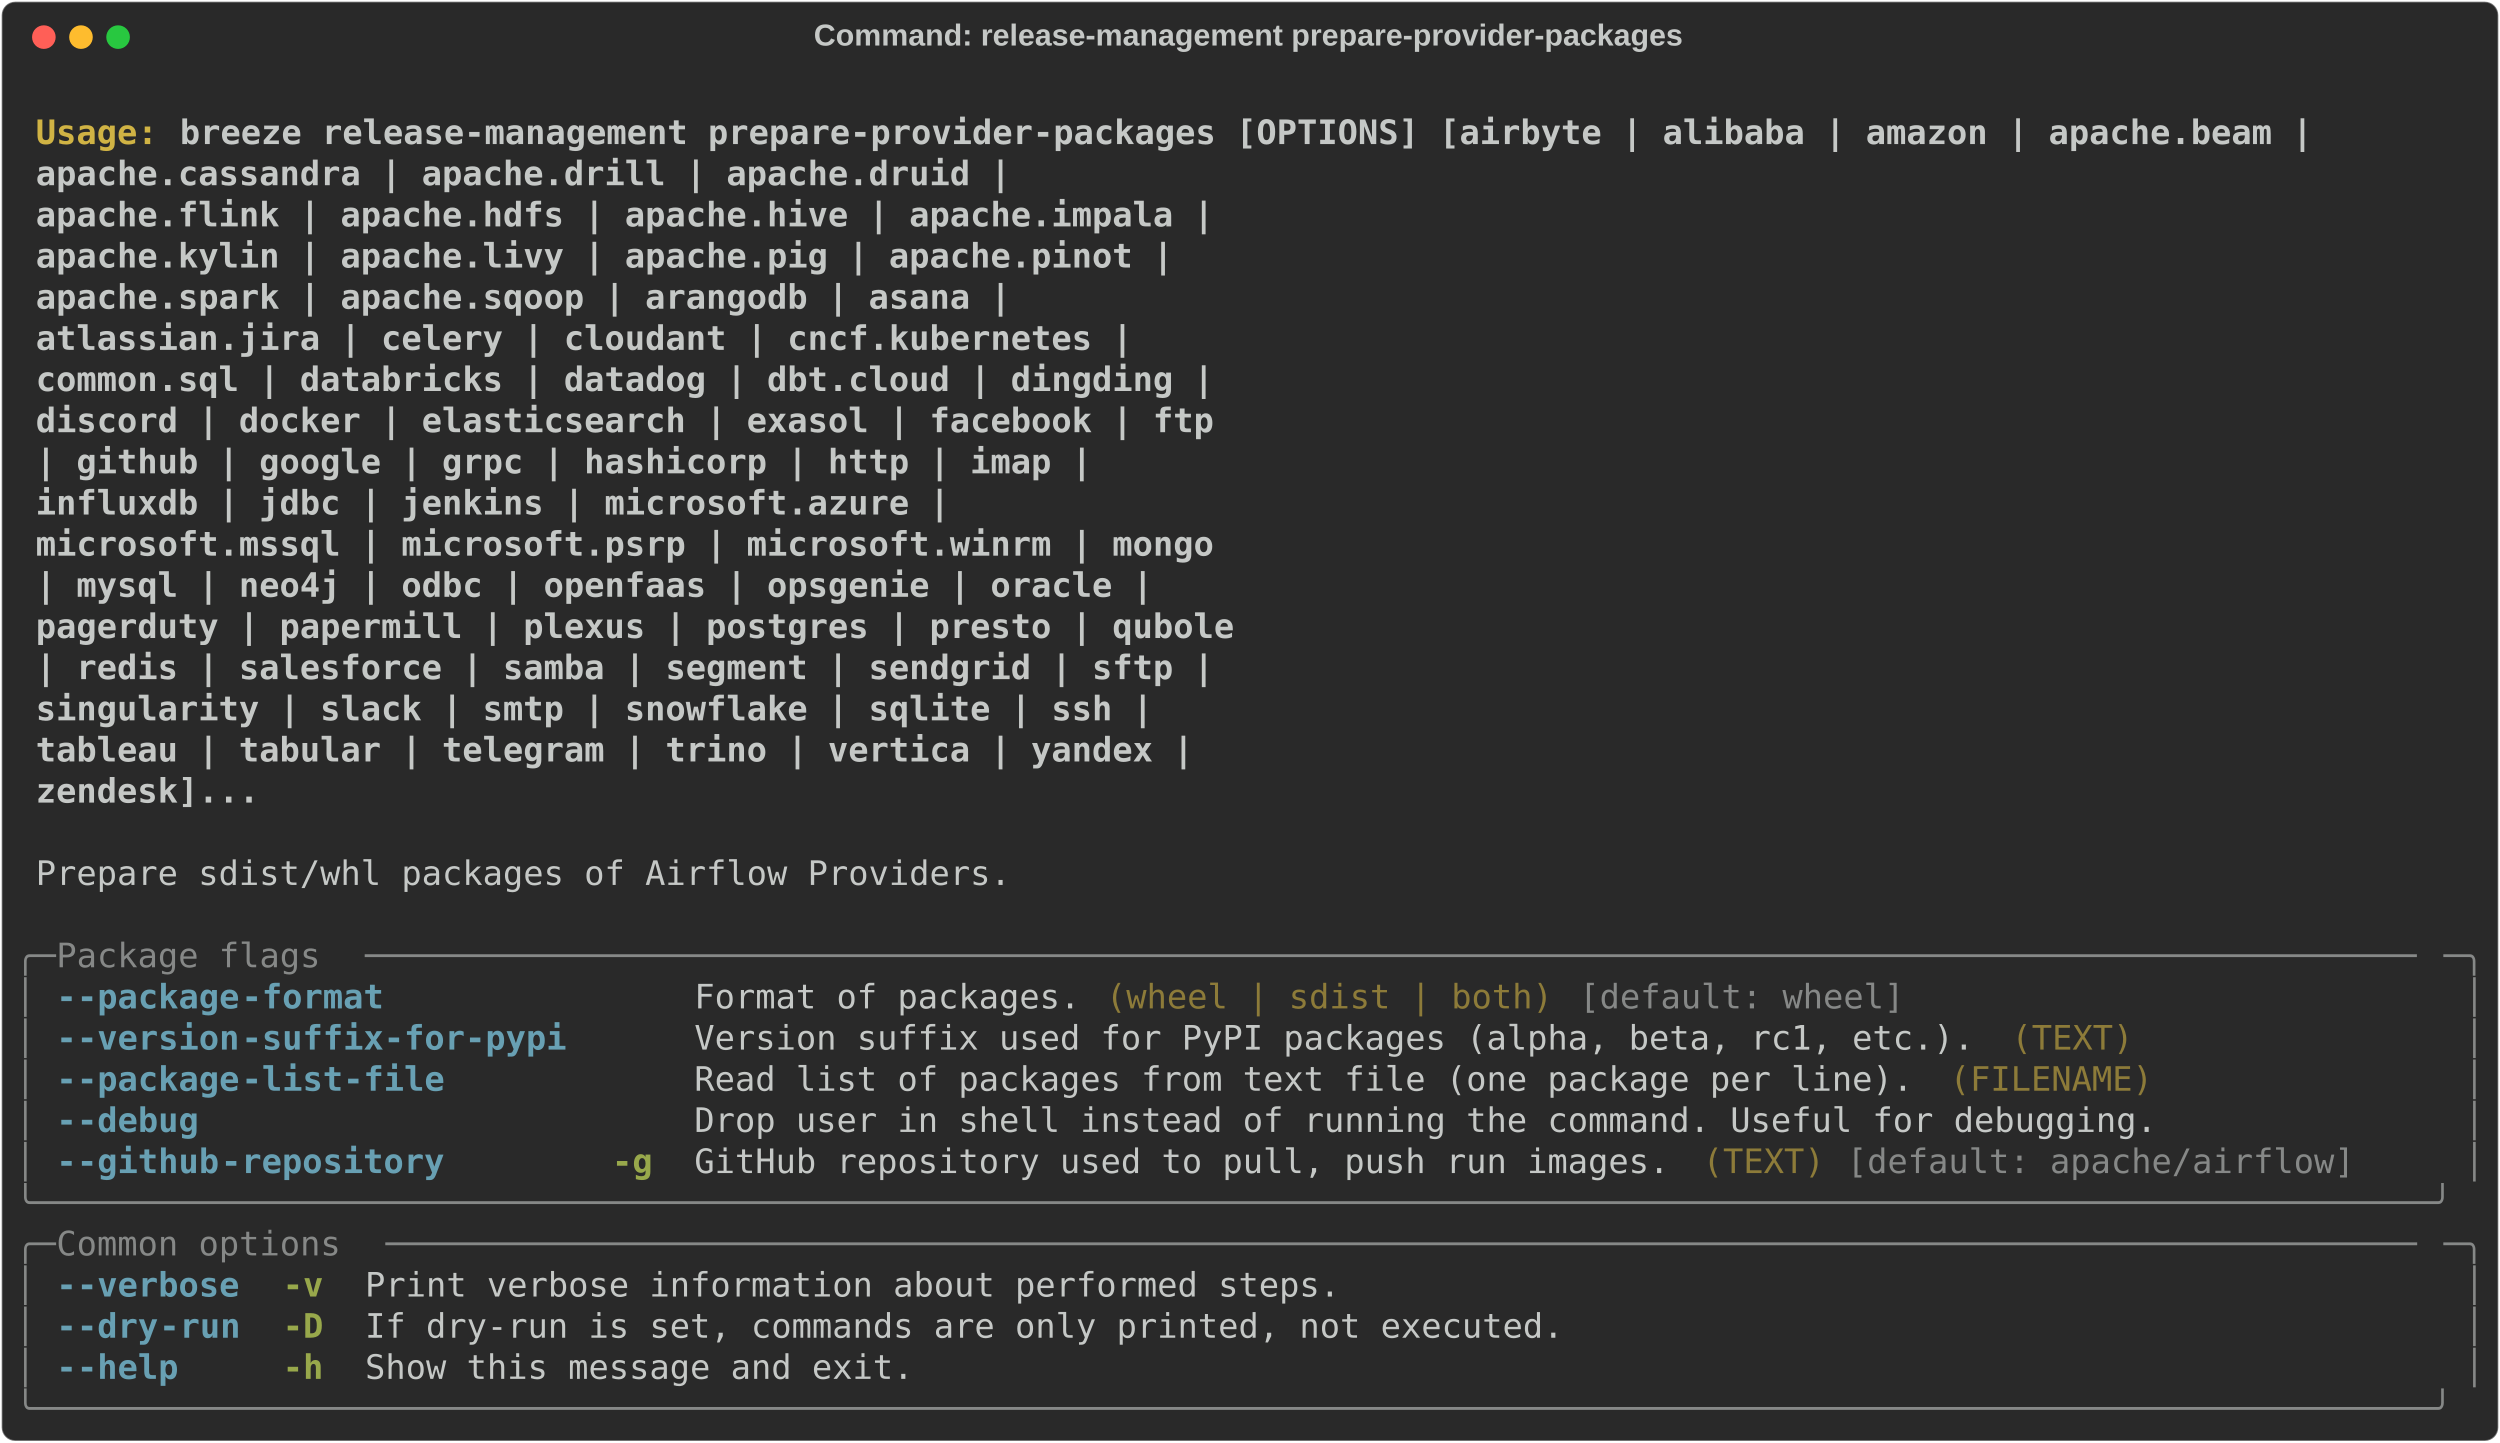
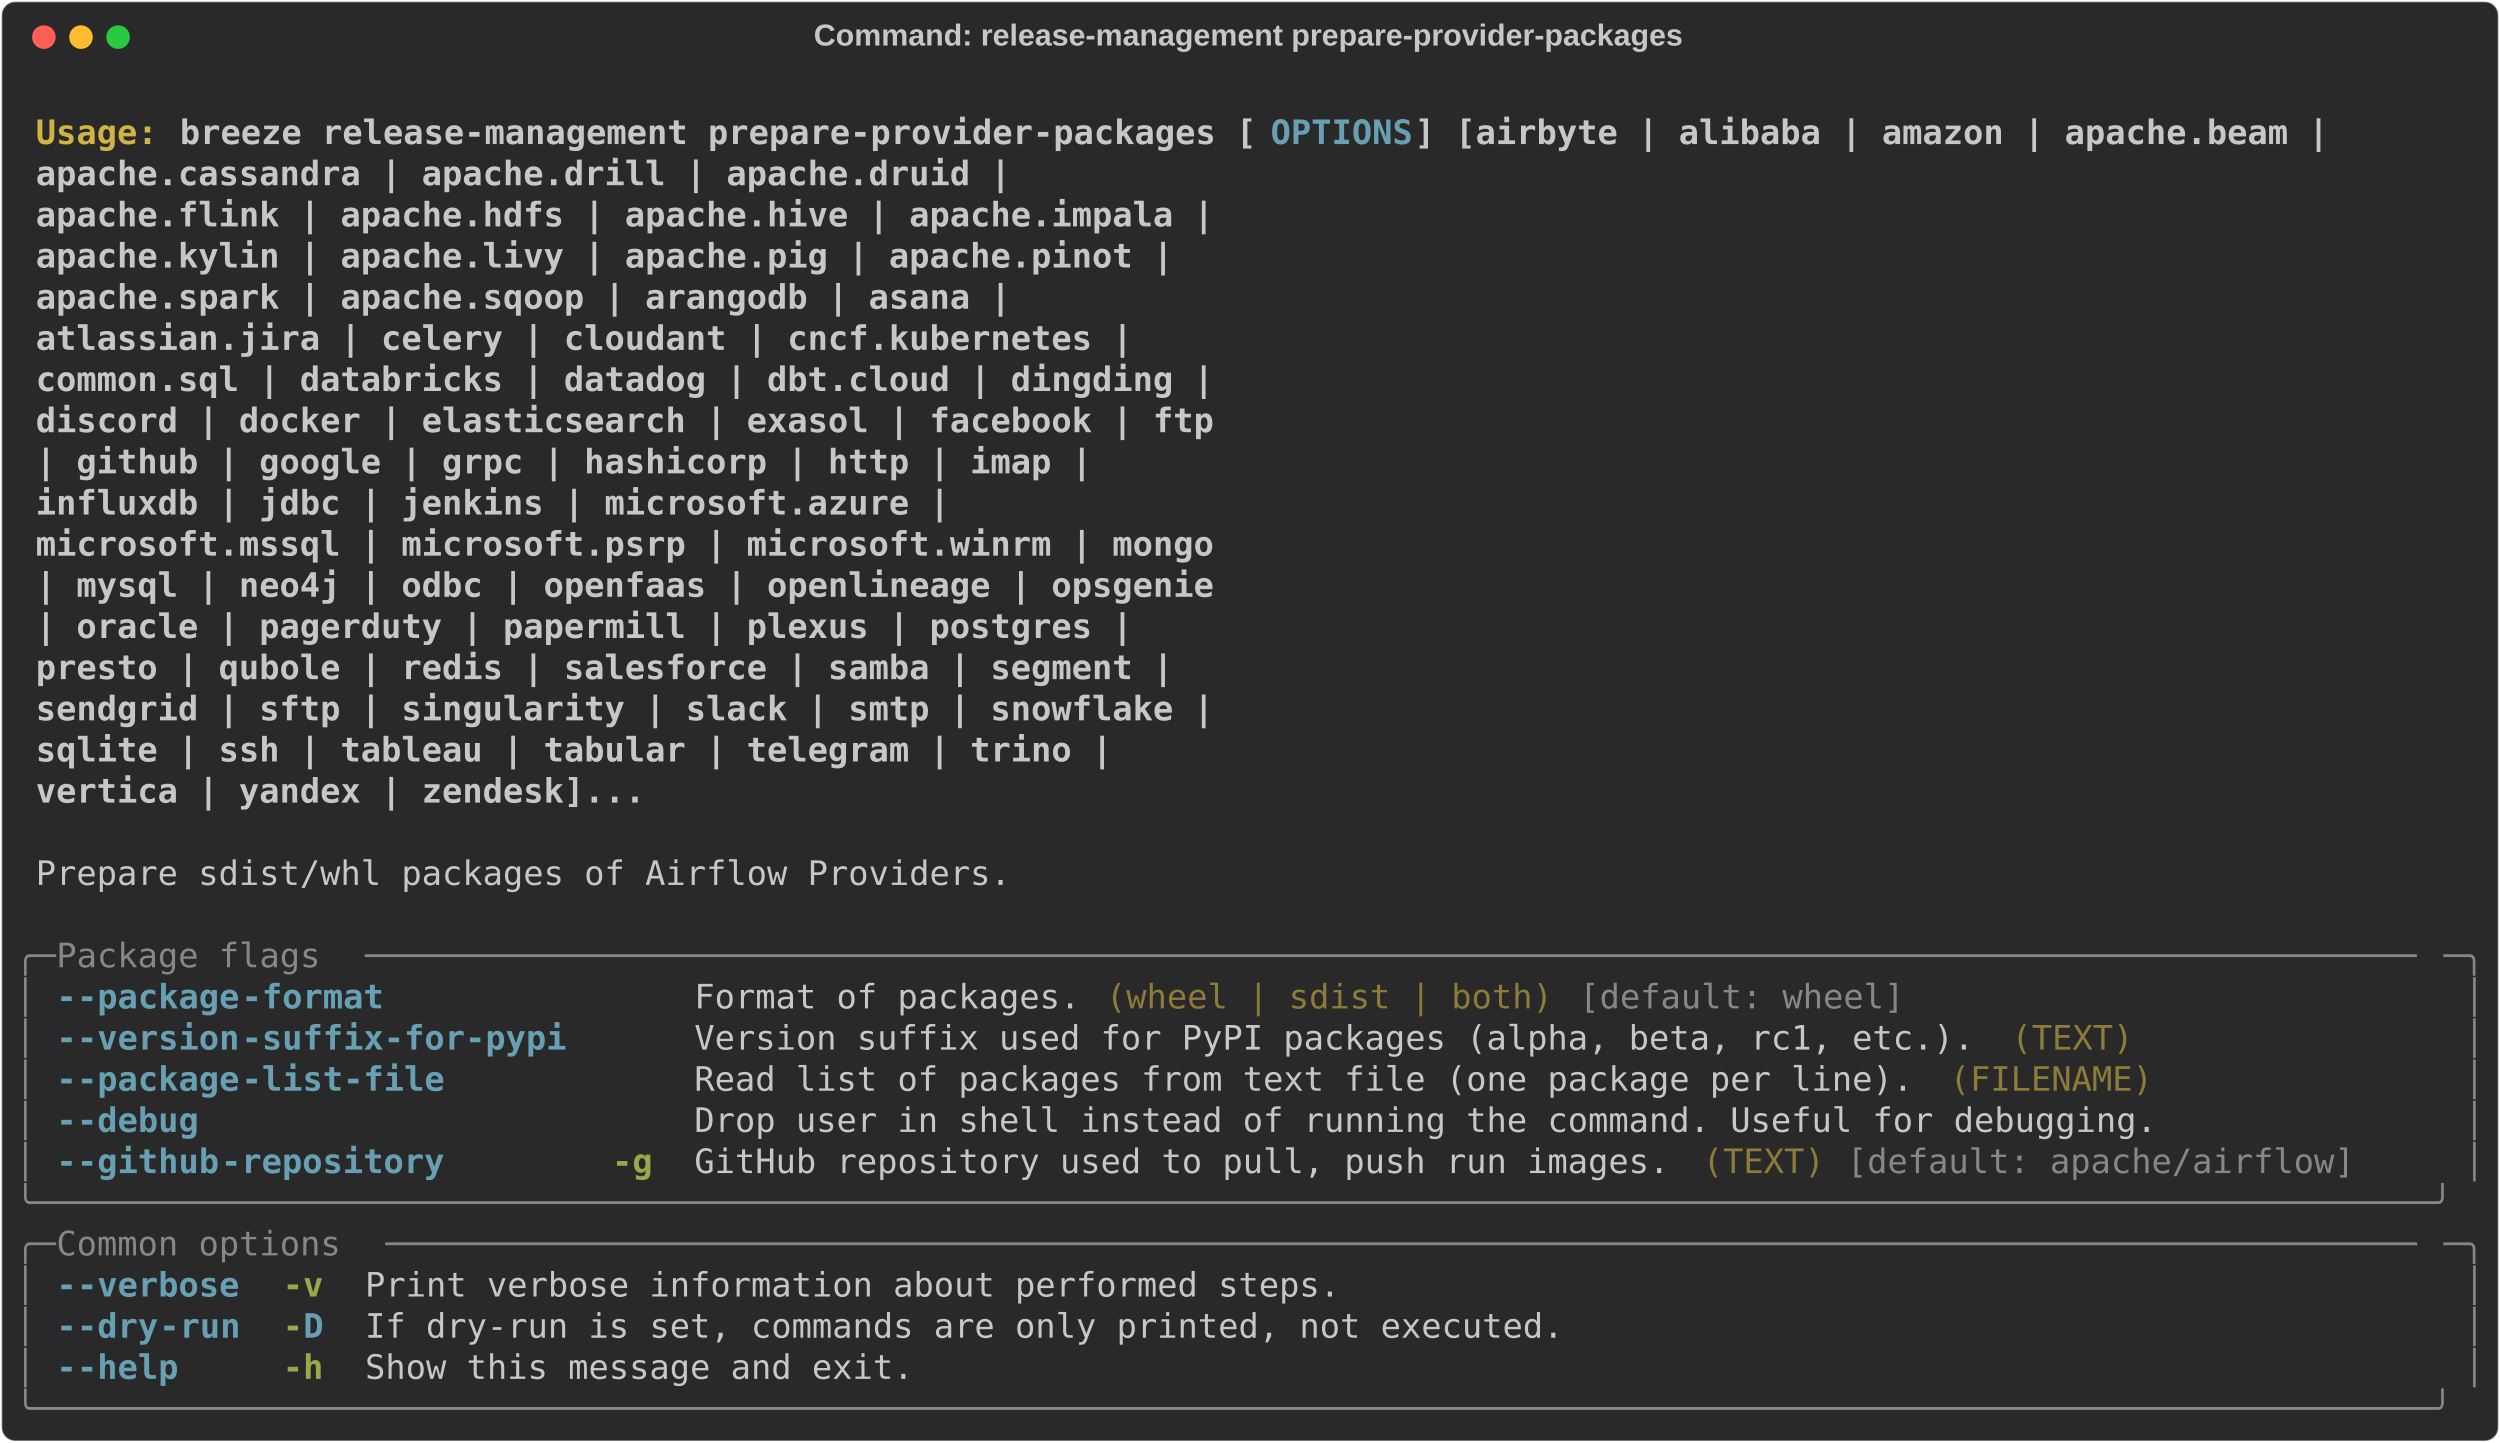
<svg xmlns="http://www.w3.org/2000/svg" class="rich-terminal" viewBox="0 0 1482 855.2">
  <style>

    @font-face {
        font-family: "Fira Code";
        src: local("FiraCode-Regular"),
                url("https://cdnjs.cloudflare.com/ajax/libs/firacode/6.2.0/woff2/FiraCode-Regular.woff2") format("woff2"),
                url("https://cdnjs.cloudflare.com/ajax/libs/firacode/6.2.0/woff/FiraCode-Regular.woff") format("woff");
        font-style: normal;
        font-weight: 400;
    }
    @font-face {
        font-family: "Fira Code";
        src: local("FiraCode-Bold"),
                url("https://cdnjs.cloudflare.com/ajax/libs/firacode/6.2.0/woff2/FiraCode-Bold.woff2") format("woff2"),
                url("https://cdnjs.cloudflare.com/ajax/libs/firacode/6.2.0/woff/FiraCode-Bold.woff") format("woff");
        font-style: bold;
        font-weight: 700;
    }

    .breeze-release-management-prepare-provider-packages-matrix {
        font-family: Fira Code, monospace;
        font-size: 20px;
        line-height: 24.4px;
        font-variant-east-asian: full-width;
    }

    .breeze-release-management-prepare-provider-packages-title {
        font-size: 18px;
        font-weight: bold;
        font-family: arial;
    }

    .breeze-release-management-prepare-provider-packages-r1 { fill: #c5c8c6;font-weight: bold }
.breeze-release-management-prepare-provider-packages-r2 { fill: #c5c8c6 }
.breeze-release-management-prepare-provider-packages-r3 { fill: #d0b344;font-weight: bold }
- .breeze-release-management-prepare-provider-packages-r4 { fill: #868887 }
- .breeze-release-management-prepare-provider-packages-r5 { fill: #68a0b3;font-weight: bold }
+ .breeze-release-management-prepare-provider-packages-r4 { fill: #68a0b3;font-weight: bold }
+ .breeze-release-management-prepare-provider-packages-r5 { fill: #868887 }
.breeze-release-management-prepare-provider-packages-r6 { fill: #8d7b39 }
.breeze-release-management-prepare-provider-packages-r7 { fill: #98a84b;font-weight: bold }
    </style>
  <defs>
    <clipPath id="breeze-release-management-prepare-provider-packages-clip-terminal">
      <rect x="0" y="0" width="1463.0" height="804.2" />
    </clipPath>
    <clipPath id="breeze-release-management-prepare-provider-packages-line-0">
      <rect x="0" y="1.5" width="1464" height="24.65" />
    </clipPath>
    <clipPath id="breeze-release-management-prepare-provider-packages-line-1">
      <rect x="0" y="25.9" width="1464" height="24.65" />
    </clipPath>
    <clipPath id="breeze-release-management-prepare-provider-packages-line-2">
      <rect x="0" y="50.3" width="1464" height="24.65" />
    </clipPath>
    <clipPath id="breeze-release-management-prepare-provider-packages-line-3">
      <rect x="0" y="74.7" width="1464" height="24.65" />
    </clipPath>
    <clipPath id="breeze-release-management-prepare-provider-packages-line-4">
      <rect x="0" y="99.1" width="1464" height="24.65" />
    </clipPath>
    <clipPath id="breeze-release-management-prepare-provider-packages-line-5">
      <rect x="0" y="123.5" width="1464" height="24.65" />
    </clipPath>
    <clipPath id="breeze-release-management-prepare-provider-packages-line-6">
      <rect x="0" y="147.9" width="1464" height="24.65" />
    </clipPath>
    <clipPath id="breeze-release-management-prepare-provider-packages-line-7">
      <rect x="0" y="172.3" width="1464" height="24.65" />
    </clipPath>
    <clipPath id="breeze-release-management-prepare-provider-packages-line-8">
      <rect x="0" y="196.7" width="1464" height="24.65" />
    </clipPath>
    <clipPath id="breeze-release-management-prepare-provider-packages-line-9">
      <rect x="0" y="221.1" width="1464" height="24.65" />
    </clipPath>
    <clipPath id="breeze-release-management-prepare-provider-packages-line-10">
      <rect x="0" y="245.5" width="1464" height="24.65" />
    </clipPath>
    <clipPath id="breeze-release-management-prepare-provider-packages-line-11">
      <rect x="0" y="269.9" width="1464" height="24.65" />
    </clipPath>
    <clipPath id="breeze-release-management-prepare-provider-packages-line-12">
      <rect x="0" y="294.3" width="1464" height="24.65" />
    </clipPath>
    <clipPath id="breeze-release-management-prepare-provider-packages-line-13">
      <rect x="0" y="318.7" width="1464" height="24.65" />
    </clipPath>
    <clipPath id="breeze-release-management-prepare-provider-packages-line-14">
      <rect x="0" y="343.1" width="1464" height="24.65" />
    </clipPath>
    <clipPath id="breeze-release-management-prepare-provider-packages-line-15">
      <rect x="0" y="367.5" width="1464" height="24.65" />
    </clipPath>
    <clipPath id="breeze-release-management-prepare-provider-packages-line-16">
      <rect x="0" y="391.9" width="1464" height="24.65" />
    </clipPath>
    <clipPath id="breeze-release-management-prepare-provider-packages-line-17">
      <rect x="0" y="416.3" width="1464" height="24.65" />
    </clipPath>
    <clipPath id="breeze-release-management-prepare-provider-packages-line-18">
      <rect x="0" y="440.7" width="1464" height="24.65" />
    </clipPath>
    <clipPath id="breeze-release-management-prepare-provider-packages-line-19">
      <rect x="0" y="465.1" width="1464" height="24.65" />
    </clipPath>
    <clipPath id="breeze-release-management-prepare-provider-packages-line-20">
      <rect x="0" y="489.5" width="1464" height="24.65" />
    </clipPath>
    <clipPath id="breeze-release-management-prepare-provider-packages-line-21">
      <rect x="0" y="513.9" width="1464" height="24.65" />
    </clipPath>
    <clipPath id="breeze-release-management-prepare-provider-packages-line-22">
      <rect x="0" y="538.3" width="1464" height="24.65" />
    </clipPath>
    <clipPath id="breeze-release-management-prepare-provider-packages-line-23">
      <rect x="0" y="562.7" width="1464" height="24.65" />
    </clipPath>
    <clipPath id="breeze-release-management-prepare-provider-packages-line-24">
      <rect x="0" y="587.1" width="1464" height="24.65" />
    </clipPath>
    <clipPath id="breeze-release-management-prepare-provider-packages-line-25">
      <rect x="0" y="611.5" width="1464" height="24.65" />
    </clipPath>
    <clipPath id="breeze-release-management-prepare-provider-packages-line-26">
      <rect x="0" y="635.9" width="1464" height="24.65" />
    </clipPath>
    <clipPath id="breeze-release-management-prepare-provider-packages-line-27">
      <rect x="0" y="660.3" width="1464" height="24.65" />
    </clipPath>
    <clipPath id="breeze-release-management-prepare-provider-packages-line-28">
      <rect x="0" y="684.7" width="1464" height="24.65" />
    </clipPath>
    <clipPath id="breeze-release-management-prepare-provider-packages-line-29">
      <rect x="0" y="709.1" width="1464" height="24.65" />
    </clipPath>
    <clipPath id="breeze-release-management-prepare-provider-packages-line-30">
      <rect x="0" y="733.5" width="1464" height="24.65" />
    </clipPath>
    <clipPath id="breeze-release-management-prepare-provider-packages-line-31">
      <rect x="0" y="757.9" width="1464" height="24.65" />
    </clipPath>
  </defs>
  <rect fill="#292929" stroke="rgba(255,255,255,0.35)" stroke-width="1" x="1" y="1" width="1480" height="853.2" rx="8" />
  <text class="breeze-release-management-prepare-provider-packages-title" fill="#c5c8c6" text-anchor="middle" x="740" y="27">Command: release-management prepare-provider-packages</text>
  <g transform="translate(26,22)">
    <circle cx="0" cy="0" r="7" fill="#ff5f57" />
    <circle cx="22" cy="0" r="7" fill="#febc2e" />
    <circle cx="44" cy="0" r="7" fill="#28c840" />
  </g>
  <g transform="translate(9, 41)" clip-path="url(#breeze-release-management-prepare-provider-packages-clip-terminal)">
    <g class="breeze-release-management-prepare-provider-packages-matrix">
      <text class="breeze-release-management-prepare-provider-packages-r2" x="1464" y="20" textLength="12.2" clip-path="url(#breeze-release-management-prepare-provider-packages-line-0)">
</text>
      <text class="breeze-release-management-prepare-provider-packages-r3" x="12.2" y="44.4" textLength="85.4" clip-path="url(#breeze-release-management-prepare-provider-packages-line-1)">Usage: </text>
-       <text class="breeze-release-management-prepare-provider-packages-r1" x="97.6" y="44.4" textLength="1281" clip-path="url(#breeze-release-management-prepare-provider-packages-line-1)">breeze release-management prepare-provider-packages [OPTIONS] [airbyte | alibaba | amazon | apache.beam |</text>
+       <text class="breeze-release-management-prepare-provider-packages-r1" x="97.6" y="44.4" textLength="646.6" clip-path="url(#breeze-release-management-prepare-provider-packages-line-1)">breeze release-management prepare-provider-packages [</text>
+       <text class="breeze-release-management-prepare-provider-packages-r4" x="744.2" y="44.4" textLength="85.4" clip-path="url(#breeze-release-management-prepare-provider-packages-line-1)">OPTIONS</text>
+       <text class="breeze-release-management-prepare-provider-packages-r1" x="829.6" y="44.4" textLength="549" clip-path="url(#breeze-release-management-prepare-provider-packages-line-1)">] [airbyte | alibaba | amazon | apache.beam |</text>
      <text class="breeze-release-management-prepare-provider-packages-r2" x="1464" y="44.4" textLength="12.2" clip-path="url(#breeze-release-management-prepare-provider-packages-line-1)">
</text>
      <text class="breeze-release-management-prepare-provider-packages-r1" x="12.2" y="68.8" textLength="1305.4" clip-path="url(#breeze-release-management-prepare-provider-packages-line-2)">                                                           apache.cassandra | apache.drill | apache.druid |</text>
      <text class="breeze-release-management-prepare-provider-packages-r2" x="1464" y="68.8" textLength="12.2" clip-path="url(#breeze-release-management-prepare-provider-packages-line-2)">
</text>
      <text class="breeze-release-management-prepare-provider-packages-r1" x="12.2" y="93.2" textLength="1427.4" clip-path="url(#breeze-release-management-prepare-provider-packages-line-3)">                                                           apache.flink | apache.hdfs | apache.hive | apache.impala |</text>
      <text class="breeze-release-management-prepare-provider-packages-r2" x="1464" y="93.2" textLength="12.2" clip-path="url(#breeze-release-management-prepare-provider-packages-line-3)">
</text>
      <text class="breeze-release-management-prepare-provider-packages-r1" x="12.2" y="117.6" textLength="1403" clip-path="url(#breeze-release-management-prepare-provider-packages-line-4)">                                                           apache.kylin | apache.livy | apache.pig | apache.pinot |</text>
      <text class="breeze-release-management-prepare-provider-packages-r2" x="1464" y="117.6" textLength="12.2" clip-path="url(#breeze-release-management-prepare-provider-packages-line-4)">
</text>
      <text class="breeze-release-management-prepare-provider-packages-r1" x="12.2" y="142" textLength="1305.4" clip-path="url(#breeze-release-management-prepare-provider-packages-line-5)">                                                           apache.spark | apache.sqoop | arangodb | asana |</text>
      <text class="breeze-release-management-prepare-provider-packages-r2" x="1464" y="142" textLength="12.2" clip-path="url(#breeze-release-management-prepare-provider-packages-line-5)">
</text>
      <text class="breeze-release-management-prepare-provider-packages-r1" x="12.2" y="166.4" textLength="1378.6" clip-path="url(#breeze-release-management-prepare-provider-packages-line-6)">                                                           atlassian.jira | celery | cloudant | cncf.kubernetes |</text>
      <text class="breeze-release-management-prepare-provider-packages-r2" x="1464" y="166.4" textLength="12.2" clip-path="url(#breeze-release-management-prepare-provider-packages-line-6)">
</text>
      <text class="breeze-release-management-prepare-provider-packages-r1" x="12.2" y="190.8" textLength="1427.4" clip-path="url(#breeze-release-management-prepare-provider-packages-line-7)">                                                           common.sql | databricks | datadog | dbt.cloud | dingding |</text>
      <text class="breeze-release-management-prepare-provider-packages-r2" x="1464" y="190.8" textLength="12.2" clip-path="url(#breeze-release-management-prepare-provider-packages-line-7)">
</text>
      <text class="breeze-release-management-prepare-provider-packages-r1" x="12.2" y="215.2" textLength="1427.4" clip-path="url(#breeze-release-management-prepare-provider-packages-line-8)">                                                           discord | docker | elasticsearch | exasol | facebook | ftp</text>
      <text class="breeze-release-management-prepare-provider-packages-r2" x="1464" y="215.2" textLength="12.2" clip-path="url(#breeze-release-management-prepare-provider-packages-line-8)">
</text>
      <text class="breeze-release-management-prepare-provider-packages-r1" x="12.2" y="239.6" textLength="1354.2" clip-path="url(#breeze-release-management-prepare-provider-packages-line-9)">                                                           | github | google | grpc | hashicorp | http | imap |</text>
      <text class="breeze-release-management-prepare-provider-packages-r2" x="1464" y="239.6" textLength="12.2" clip-path="url(#breeze-release-management-prepare-provider-packages-line-9)">
</text>
      <text class="breeze-release-management-prepare-provider-packages-r1" x="12.2" y="264" textLength="1268.8" clip-path="url(#breeze-release-management-prepare-provider-packages-line-10)">                                                           influxdb | jdbc | jenkins | microsoft.azure |</text>
      <text class="breeze-release-management-prepare-provider-packages-r2" x="1464" y="264" textLength="12.2" clip-path="url(#breeze-release-management-prepare-provider-packages-line-10)">
</text>
      <text class="breeze-release-management-prepare-provider-packages-r1" x="12.2" y="288.4" textLength="1427.4" clip-path="url(#breeze-release-management-prepare-provider-packages-line-11)">                                                           microsoft.mssql | microsoft.psrp | microsoft.winrm | mongo</text>
      <text class="breeze-release-management-prepare-provider-packages-r2" x="1464" y="288.4" textLength="12.2" clip-path="url(#breeze-release-management-prepare-provider-packages-line-11)">
</text>
-       <text class="breeze-release-management-prepare-provider-packages-r1" x="12.2" y="312.8" textLength="1390.8" clip-path="url(#breeze-release-management-prepare-provider-packages-line-12)">                                                           | mysql | neo4j | odbc | openfaas | opsgenie | oracle |</text>
+       <text class="breeze-release-management-prepare-provider-packages-r1" x="12.2" y="312.8" textLength="1427.4" clip-path="url(#breeze-release-management-prepare-provider-packages-line-12)">                                                           | mysql | neo4j | odbc | openfaas | openlineage | opsgenie</text>
      <text class="breeze-release-management-prepare-provider-packages-r2" x="1464" y="312.8" textLength="12.2" clip-path="url(#breeze-release-management-prepare-provider-packages-line-12)">
</text>
-       <text class="breeze-release-management-prepare-provider-packages-r1" x="12.2" y="337.2" textLength="1439.6" clip-path="url(#breeze-release-management-prepare-provider-packages-line-13)">                                                           pagerduty | papermill | plexus | postgres | presto | qubole</text>
+       <text class="breeze-release-management-prepare-provider-packages-r1" x="12.2" y="337.2" textLength="1378.6" clip-path="url(#breeze-release-management-prepare-provider-packages-line-13)">                                                           | oracle | pagerduty | papermill | plexus | postgres |</text>
      <text class="breeze-release-management-prepare-provider-packages-r2" x="1464" y="337.2" textLength="12.2" clip-path="url(#breeze-release-management-prepare-provider-packages-line-13)">
</text>
-       <text class="breeze-release-management-prepare-provider-packages-r1" x="12.2" y="361.6" textLength="1427.4" clip-path="url(#breeze-release-management-prepare-provider-packages-line-14)">                                                           | redis | salesforce | samba | segment | sendgrid | sftp |</text>
+       <text class="breeze-release-management-prepare-provider-packages-r1" x="12.2" y="361.6" textLength="1403" clip-path="url(#breeze-release-management-prepare-provider-packages-line-14)">                                                           presto | qubole | redis | salesforce | samba | segment |</text>
      <text class="breeze-release-management-prepare-provider-packages-r2" x="1464" y="361.6" textLength="12.2" clip-path="url(#breeze-release-management-prepare-provider-packages-line-14)">
</text>
-       <text class="breeze-release-management-prepare-provider-packages-r1" x="12.2" y="386" textLength="1390.8" clip-path="url(#breeze-release-management-prepare-provider-packages-line-15)">                                                           singularity | slack | smtp | snowflake | sqlite | ssh |</text>
+       <text class="breeze-release-management-prepare-provider-packages-r1" x="12.2" y="386" textLength="1427.4" clip-path="url(#breeze-release-management-prepare-provider-packages-line-15)">                                                           sendgrid | sftp | singularity | slack | smtp | snowflake |</text>
      <text class="breeze-release-management-prepare-provider-packages-r2" x="1464" y="386" textLength="12.2" clip-path="url(#breeze-release-management-prepare-provider-packages-line-15)">
</text>
-       <text class="breeze-release-management-prepare-provider-packages-r1" x="12.2" y="410.4" textLength="1415.2" clip-path="url(#breeze-release-management-prepare-provider-packages-line-16)">                                                           tableau | tabular | telegram | trino | vertica | yandex |</text>
+       <text class="breeze-release-management-prepare-provider-packages-r1" x="12.2" y="410.4" textLength="1366.4" clip-path="url(#breeze-release-management-prepare-provider-packages-line-16)">                                                           sqlite | ssh | tableau | tabular | telegram | trino |</text>
      <text class="breeze-release-management-prepare-provider-packages-r2" x="1464" y="410.4" textLength="12.2" clip-path="url(#breeze-release-management-prepare-provider-packages-line-16)">
</text>
-       <text class="breeze-release-management-prepare-provider-packages-r1" x="12.2" y="434.8" textLength="854" clip-path="url(#breeze-release-management-prepare-provider-packages-line-17)">                                                           zendesk]...</text>
+       <text class="breeze-release-management-prepare-provider-packages-r1" x="12.2" y="434.8" textLength="1085.8" clip-path="url(#breeze-release-management-prepare-provider-packages-line-17)">                                                           vertica | yandex | zendesk]...</text>
      <text class="breeze-release-management-prepare-provider-packages-r2" x="1464" y="434.8" textLength="12.2" clip-path="url(#breeze-release-management-prepare-provider-packages-line-17)">
</text>
      <text class="breeze-release-management-prepare-provider-packages-r2" x="1464" y="459.2" textLength="12.2" clip-path="url(#breeze-release-management-prepare-provider-packages-line-18)">
</text>
      <text class="breeze-release-management-prepare-provider-packages-r2" x="12.2" y="483.6" textLength="585.6" clip-path="url(#breeze-release-management-prepare-provider-packages-line-19)">Prepare sdist/whl packages of Airflow Providers.</text>
      <text class="breeze-release-management-prepare-provider-packages-r2" x="1464" y="483.6" textLength="12.2" clip-path="url(#breeze-release-management-prepare-provider-packages-line-19)">
</text>
      <text class="breeze-release-management-prepare-provider-packages-r2" x="1464" y="508" textLength="12.2" clip-path="url(#breeze-release-management-prepare-provider-packages-line-20)">
</text>
-       <text class="breeze-release-management-prepare-provider-packages-r4" x="0" y="532.4" textLength="24.4" clip-path="url(#breeze-release-management-prepare-provider-packages-line-21)">╭─</text>
-       <text class="breeze-release-management-prepare-provider-packages-r4" x="24.4" y="532.4" textLength="183" clip-path="url(#breeze-release-management-prepare-provider-packages-line-21)"> Package flags </text>
-       <text class="breeze-release-management-prepare-provider-packages-r4" x="207.4" y="532.4" textLength="1232.2" clip-path="url(#breeze-release-management-prepare-provider-packages-line-21)">─────────────────────────────────────────────────────────────────────────────────────────────────────</text>
-       <text class="breeze-release-management-prepare-provider-packages-r4" x="1439.6" y="532.4" textLength="24.4" clip-path="url(#breeze-release-management-prepare-provider-packages-line-21)">─╮</text>
+       <text class="breeze-release-management-prepare-provider-packages-r5" x="0" y="532.4" textLength="24.4" clip-path="url(#breeze-release-management-prepare-provider-packages-line-21)">╭─</text>
+       <text class="breeze-release-management-prepare-provider-packages-r5" x="24.4" y="532.4" textLength="183" clip-path="url(#breeze-release-management-prepare-provider-packages-line-21)"> Package flags </text>
+       <text class="breeze-release-management-prepare-provider-packages-r5" x="207.4" y="532.4" textLength="1232.2" clip-path="url(#breeze-release-management-prepare-provider-packages-line-21)">─────────────────────────────────────────────────────────────────────────────────────────────────────</text>
+       <text class="breeze-release-management-prepare-provider-packages-r5" x="1439.6" y="532.4" textLength="24.4" clip-path="url(#breeze-release-management-prepare-provider-packages-line-21)">─╮</text>
      <text class="breeze-release-management-prepare-provider-packages-r2" x="1464" y="532.4" textLength="12.2" clip-path="url(#breeze-release-management-prepare-provider-packages-line-21)">
</text>
-       <text class="breeze-release-management-prepare-provider-packages-r4" x="0" y="556.8" textLength="12.2" clip-path="url(#breeze-release-management-prepare-provider-packages-line-22)">│</text>
-       <text class="breeze-release-management-prepare-provider-packages-r5" x="24.4" y="556.8" textLength="12.2" clip-path="url(#breeze-release-management-prepare-provider-packages-line-22)">-</text>
-       <text class="breeze-release-management-prepare-provider-packages-r5" x="36.6" y="556.8" textLength="97.6" clip-path="url(#breeze-release-management-prepare-provider-packages-line-22)">-package</text>
-       <text class="breeze-release-management-prepare-provider-packages-r5" x="134.2" y="556.8" textLength="85.4" clip-path="url(#breeze-release-management-prepare-provider-packages-line-22)">-format</text>
+       <text class="breeze-release-management-prepare-provider-packages-r5" x="0" y="556.8" textLength="12.2" clip-path="url(#breeze-release-management-prepare-provider-packages-line-22)">│</text>
+       <text class="breeze-release-management-prepare-provider-packages-r4" x="24.4" y="556.8" textLength="12.2" clip-path="url(#breeze-release-management-prepare-provider-packages-line-22)">-</text>
+       <text class="breeze-release-management-prepare-provider-packages-r4" x="36.6" y="556.8" textLength="97.6" clip-path="url(#breeze-release-management-prepare-provider-packages-line-22)">-package</text>
+       <text class="breeze-release-management-prepare-provider-packages-r4" x="134.2" y="556.8" textLength="85.4" clip-path="url(#breeze-release-management-prepare-provider-packages-line-22)">-format</text>
      <text class="breeze-release-management-prepare-provider-packages-r2" x="402.6" y="556.8" textLength="231.8" clip-path="url(#breeze-release-management-prepare-provider-packages-line-22)">Format of packages.</text>
      <text class="breeze-release-management-prepare-provider-packages-r6" x="646.6" y="556.8" textLength="268.4" clip-path="url(#breeze-release-management-prepare-provider-packages-line-22)">(wheel | sdist | both)</text>
-       <text class="breeze-release-management-prepare-provider-packages-r4" x="927.2" y="556.8" textLength="195.2" clip-path="url(#breeze-release-management-prepare-provider-packages-line-22)">[default: wheel]</text>
-       <text class="breeze-release-management-prepare-provider-packages-r4" x="1451.8" y="556.8" textLength="12.2" clip-path="url(#breeze-release-management-prepare-provider-packages-line-22)">│</text>
+       <text class="breeze-release-management-prepare-provider-packages-r5" x="927.2" y="556.8" textLength="195.2" clip-path="url(#breeze-release-management-prepare-provider-packages-line-22)">[default: wheel]</text>
+       <text class="breeze-release-management-prepare-provider-packages-r5" x="1451.8" y="556.8" textLength="12.2" clip-path="url(#breeze-release-management-prepare-provider-packages-line-22)">│</text>
      <text class="breeze-release-management-prepare-provider-packages-r2" x="1464" y="556.8" textLength="12.2" clip-path="url(#breeze-release-management-prepare-provider-packages-line-22)">
</text>
-       <text class="breeze-release-management-prepare-provider-packages-r4" x="0" y="581.2" textLength="12.2" clip-path="url(#breeze-release-management-prepare-provider-packages-line-23)">│</text>
-       <text class="breeze-release-management-prepare-provider-packages-r5" x="24.4" y="581.2" textLength="12.2" clip-path="url(#breeze-release-management-prepare-provider-packages-line-23)">-</text>
-       <text class="breeze-release-management-prepare-provider-packages-r5" x="36.6" y="581.2" textLength="97.6" clip-path="url(#breeze-release-management-prepare-provider-packages-line-23)">-version</text>
-       <text class="breeze-release-management-prepare-provider-packages-r5" x="134.2" y="581.2" textLength="195.2" clip-path="url(#breeze-release-management-prepare-provider-packages-line-23)">-suffix-for-pypi</text>
+       <text class="breeze-release-management-prepare-provider-packages-r5" x="0" y="581.2" textLength="12.2" clip-path="url(#breeze-release-management-prepare-provider-packages-line-23)">│</text>
+       <text class="breeze-release-management-prepare-provider-packages-r4" x="24.4" y="581.2" textLength="12.2" clip-path="url(#breeze-release-management-prepare-provider-packages-line-23)">-</text>
+       <text class="breeze-release-management-prepare-provider-packages-r4" x="36.6" y="581.2" textLength="97.6" clip-path="url(#breeze-release-management-prepare-provider-packages-line-23)">-version</text>
+       <text class="breeze-release-management-prepare-provider-packages-r4" x="134.2" y="581.2" textLength="195.2" clip-path="url(#breeze-release-management-prepare-provider-packages-line-23)">-suffix-for-pypi</text>
      <text class="breeze-release-management-prepare-provider-packages-r2" x="402.6" y="581.2" textLength="768.6" clip-path="url(#breeze-release-management-prepare-provider-packages-line-23)">Version suffix used for PyPI packages (alpha, beta, rc1, etc.).</text>
      <text class="breeze-release-management-prepare-provider-packages-r6" x="1183.4" y="581.2" textLength="73.2" clip-path="url(#breeze-release-management-prepare-provider-packages-line-23)">(TEXT)</text>
-       <text class="breeze-release-management-prepare-provider-packages-r4" x="1451.8" y="581.2" textLength="12.2" clip-path="url(#breeze-release-management-prepare-provider-packages-line-23)">│</text>
+       <text class="breeze-release-management-prepare-provider-packages-r5" x="1451.8" y="581.2" textLength="12.2" clip-path="url(#breeze-release-management-prepare-provider-packages-line-23)">│</text>
      <text class="breeze-release-management-prepare-provider-packages-r2" x="1464" y="581.2" textLength="12.2" clip-path="url(#breeze-release-management-prepare-provider-packages-line-23)">
</text>
-       <text class="breeze-release-management-prepare-provider-packages-r4" x="0" y="605.6" textLength="12.2" clip-path="url(#breeze-release-management-prepare-provider-packages-line-24)">│</text>
-       <text class="breeze-release-management-prepare-provider-packages-r5" x="24.4" y="605.6" textLength="12.2" clip-path="url(#breeze-release-management-prepare-provider-packages-line-24)">-</text>
-       <text class="breeze-release-management-prepare-provider-packages-r5" x="36.6" y="605.6" textLength="97.6" clip-path="url(#breeze-release-management-prepare-provider-packages-line-24)">-package</text>
-       <text class="breeze-release-management-prepare-provider-packages-r5" x="134.2" y="605.6" textLength="122" clip-path="url(#breeze-release-management-prepare-provider-packages-line-24)">-list-file</text>
+       <text class="breeze-release-management-prepare-provider-packages-r5" x="0" y="605.6" textLength="12.2" clip-path="url(#breeze-release-management-prepare-provider-packages-line-24)">│</text>
+       <text class="breeze-release-management-prepare-provider-packages-r4" x="24.4" y="605.6" textLength="12.2" clip-path="url(#breeze-release-management-prepare-provider-packages-line-24)">-</text>
+       <text class="breeze-release-management-prepare-provider-packages-r4" x="36.6" y="605.6" textLength="97.6" clip-path="url(#breeze-release-management-prepare-provider-packages-line-24)">-package</text>
+       <text class="breeze-release-management-prepare-provider-packages-r4" x="134.2" y="605.6" textLength="122" clip-path="url(#breeze-release-management-prepare-provider-packages-line-24)">-list-file</text>
      <text class="breeze-release-management-prepare-provider-packages-r2" x="402.6" y="605.6" textLength="732" clip-path="url(#breeze-release-management-prepare-provider-packages-line-24)">Read list of packages from text file (one package per line).</text>
      <text class="breeze-release-management-prepare-provider-packages-r6" x="1146.8" y="605.6" textLength="122" clip-path="url(#breeze-release-management-prepare-provider-packages-line-24)">(FILENAME)</text>
-       <text class="breeze-release-management-prepare-provider-packages-r4" x="1451.8" y="605.6" textLength="12.2" clip-path="url(#breeze-release-management-prepare-provider-packages-line-24)">│</text>
+       <text class="breeze-release-management-prepare-provider-packages-r5" x="1451.8" y="605.6" textLength="12.2" clip-path="url(#breeze-release-management-prepare-provider-packages-line-24)">│</text>
      <text class="breeze-release-management-prepare-provider-packages-r2" x="1464" y="605.6" textLength="12.2" clip-path="url(#breeze-release-management-prepare-provider-packages-line-24)">
</text>
-       <text class="breeze-release-management-prepare-provider-packages-r4" x="0" y="630" textLength="12.2" clip-path="url(#breeze-release-management-prepare-provider-packages-line-25)">│</text>
-       <text class="breeze-release-management-prepare-provider-packages-r5" x="24.4" y="630" textLength="12.2" clip-path="url(#breeze-release-management-prepare-provider-packages-line-25)">-</text>
-       <text class="breeze-release-management-prepare-provider-packages-r5" x="36.6" y="630" textLength="73.2" clip-path="url(#breeze-release-management-prepare-provider-packages-line-25)">-debug</text>
+       <text class="breeze-release-management-prepare-provider-packages-r5" x="0" y="630" textLength="12.2" clip-path="url(#breeze-release-management-prepare-provider-packages-line-25)">│</text>
+       <text class="breeze-release-management-prepare-provider-packages-r4" x="24.4" y="630" textLength="12.2" clip-path="url(#breeze-release-management-prepare-provider-packages-line-25)">-</text>
+       <text class="breeze-release-management-prepare-provider-packages-r4" x="36.6" y="630" textLength="73.2" clip-path="url(#breeze-release-management-prepare-provider-packages-line-25)">-debug</text>
      <text class="breeze-release-management-prepare-provider-packages-r2" x="402.6" y="630" textLength="878.4" clip-path="url(#breeze-release-management-prepare-provider-packages-line-25)">Drop user in shell instead of running the command. Useful for debugging.</text>
-       <text class="breeze-release-management-prepare-provider-packages-r4" x="1451.8" y="630" textLength="12.2" clip-path="url(#breeze-release-management-prepare-provider-packages-line-25)">│</text>
+       <text class="breeze-release-management-prepare-provider-packages-r5" x="1451.8" y="630" textLength="12.2" clip-path="url(#breeze-release-management-prepare-provider-packages-line-25)">│</text>
      <text class="breeze-release-management-prepare-provider-packages-r2" x="1464" y="630" textLength="12.2" clip-path="url(#breeze-release-management-prepare-provider-packages-line-25)">
</text>
-       <text class="breeze-release-management-prepare-provider-packages-r4" x="0" y="654.4" textLength="12.2" clip-path="url(#breeze-release-management-prepare-provider-packages-line-26)">│</text>
-       <text class="breeze-release-management-prepare-provider-packages-r5" x="24.4" y="654.4" textLength="12.2" clip-path="url(#breeze-release-management-prepare-provider-packages-line-26)">-</text>
-       <text class="breeze-release-management-prepare-provider-packages-r5" x="36.6" y="654.4" textLength="85.4" clip-path="url(#breeze-release-management-prepare-provider-packages-line-26)">-github</text>
-       <text class="breeze-release-management-prepare-provider-packages-r5" x="122" y="654.4" textLength="134.2" clip-path="url(#breeze-release-management-prepare-provider-packages-line-26)">-repository</text>
+       <text class="breeze-release-management-prepare-provider-packages-r5" x="0" y="654.4" textLength="12.2" clip-path="url(#breeze-release-management-prepare-provider-packages-line-26)">│</text>
+       <text class="breeze-release-management-prepare-provider-packages-r4" x="24.4" y="654.4" textLength="12.2" clip-path="url(#breeze-release-management-prepare-provider-packages-line-26)">-</text>
+       <text class="breeze-release-management-prepare-provider-packages-r4" x="36.6" y="654.4" textLength="85.4" clip-path="url(#breeze-release-management-prepare-provider-packages-line-26)">-github</text>
+       <text class="breeze-release-management-prepare-provider-packages-r4" x="122" y="654.4" textLength="134.2" clip-path="url(#breeze-release-management-prepare-provider-packages-line-26)">-repository</text>
      <text class="breeze-release-management-prepare-provider-packages-r7" x="353.8" y="654.4" textLength="24.4" clip-path="url(#breeze-release-management-prepare-provider-packages-line-26)">-g</text>
      <text class="breeze-release-management-prepare-provider-packages-r2" x="402.6" y="654.4" textLength="585.6" clip-path="url(#breeze-release-management-prepare-provider-packages-line-26)">GitHub repository used to pull, push run images.</text>
      <text class="breeze-release-management-prepare-provider-packages-r6" x="1000.4" y="654.4" textLength="73.2" clip-path="url(#breeze-release-management-prepare-provider-packages-line-26)">(TEXT)</text>
-       <text class="breeze-release-management-prepare-provider-packages-r4" x="1085.8" y="654.4" textLength="305" clip-path="url(#breeze-release-management-prepare-provider-packages-line-26)">[default: apache/airflow]</text>
-       <text class="breeze-release-management-prepare-provider-packages-r4" x="1451.8" y="654.4" textLength="12.2" clip-path="url(#breeze-release-management-prepare-provider-packages-line-26)">│</text>
+       <text class="breeze-release-management-prepare-provider-packages-r5" x="1085.8" y="654.4" textLength="305" clip-path="url(#breeze-release-management-prepare-provider-packages-line-26)">[default: apache/airflow]</text>
+       <text class="breeze-release-management-prepare-provider-packages-r5" x="1451.8" y="654.4" textLength="12.2" clip-path="url(#breeze-release-management-prepare-provider-packages-line-26)">│</text>
      <text class="breeze-release-management-prepare-provider-packages-r2" x="1464" y="654.4" textLength="12.2" clip-path="url(#breeze-release-management-prepare-provider-packages-line-26)">
</text>
-       <text class="breeze-release-management-prepare-provider-packages-r4" x="0" y="678.8" textLength="1464" clip-path="url(#breeze-release-management-prepare-provider-packages-line-27)">╰──────────────────────────────────────────────────────────────────────────────────────────────────────────────────────╯</text>
+       <text class="breeze-release-management-prepare-provider-packages-r5" x="0" y="678.8" textLength="1464" clip-path="url(#breeze-release-management-prepare-provider-packages-line-27)">╰──────────────────────────────────────────────────────────────────────────────────────────────────────────────────────╯</text>
      <text class="breeze-release-management-prepare-provider-packages-r2" x="1464" y="678.8" textLength="12.2" clip-path="url(#breeze-release-management-prepare-provider-packages-line-27)">
</text>
-       <text class="breeze-release-management-prepare-provider-packages-r4" x="0" y="703.2" textLength="24.4" clip-path="url(#breeze-release-management-prepare-provider-packages-line-28)">╭─</text>
-       <text class="breeze-release-management-prepare-provider-packages-r4" x="24.4" y="703.2" textLength="195.2" clip-path="url(#breeze-release-management-prepare-provider-packages-line-28)"> Common options </text>
-       <text class="breeze-release-management-prepare-provider-packages-r4" x="219.6" y="703.2" textLength="1220" clip-path="url(#breeze-release-management-prepare-provider-packages-line-28)">────────────────────────────────────────────────────────────────────────────────────────────────────</text>
-       <text class="breeze-release-management-prepare-provider-packages-r4" x="1439.6" y="703.2" textLength="24.4" clip-path="url(#breeze-release-management-prepare-provider-packages-line-28)">─╮</text>
+       <text class="breeze-release-management-prepare-provider-packages-r5" x="0" y="703.2" textLength="24.4" clip-path="url(#breeze-release-management-prepare-provider-packages-line-28)">╭─</text>
+       <text class="breeze-release-management-prepare-provider-packages-r5" x="24.4" y="703.2" textLength="195.2" clip-path="url(#breeze-release-management-prepare-provider-packages-line-28)"> Common options </text>
+       <text class="breeze-release-management-prepare-provider-packages-r5" x="219.6" y="703.2" textLength="1220" clip-path="url(#breeze-release-management-prepare-provider-packages-line-28)">────────────────────────────────────────────────────────────────────────────────────────────────────</text>
+       <text class="breeze-release-management-prepare-provider-packages-r5" x="1439.6" y="703.2" textLength="24.4" clip-path="url(#breeze-release-management-prepare-provider-packages-line-28)">─╮</text>
      <text class="breeze-release-management-prepare-provider-packages-r2" x="1464" y="703.2" textLength="12.2" clip-path="url(#breeze-release-management-prepare-provider-packages-line-28)">
</text>
-       <text class="breeze-release-management-prepare-provider-packages-r4" x="0" y="727.6" textLength="12.2" clip-path="url(#breeze-release-management-prepare-provider-packages-line-29)">│</text>
-       <text class="breeze-release-management-prepare-provider-packages-r5" x="24.4" y="727.6" textLength="12.2" clip-path="url(#breeze-release-management-prepare-provider-packages-line-29)">-</text>
-       <text class="breeze-release-management-prepare-provider-packages-r5" x="36.6" y="727.6" textLength="97.6" clip-path="url(#breeze-release-management-prepare-provider-packages-line-29)">-verbose</text>
+       <text class="breeze-release-management-prepare-provider-packages-r5" x="0" y="727.6" textLength="12.2" clip-path="url(#breeze-release-management-prepare-provider-packages-line-29)">│</text>
+       <text class="breeze-release-management-prepare-provider-packages-r4" x="24.4" y="727.6" textLength="12.2" clip-path="url(#breeze-release-management-prepare-provider-packages-line-29)">-</text>
+       <text class="breeze-release-management-prepare-provider-packages-r4" x="36.6" y="727.6" textLength="97.6" clip-path="url(#breeze-release-management-prepare-provider-packages-line-29)">-verbose</text>
      <text class="breeze-release-management-prepare-provider-packages-r7" x="158.6" y="727.6" textLength="24.4" clip-path="url(#breeze-release-management-prepare-provider-packages-line-29)">-v</text>
      <text class="breeze-release-management-prepare-provider-packages-r2" x="207.4" y="727.6" textLength="585.6" clip-path="url(#breeze-release-management-prepare-provider-packages-line-29)">Print verbose information about performed steps.</text>
-       <text class="breeze-release-management-prepare-provider-packages-r4" x="1451.8" y="727.6" textLength="12.2" clip-path="url(#breeze-release-management-prepare-provider-packages-line-29)">│</text>
+       <text class="breeze-release-management-prepare-provider-packages-r5" x="1451.8" y="727.6" textLength="12.2" clip-path="url(#breeze-release-management-prepare-provider-packages-line-29)">│</text>
      <text class="breeze-release-management-prepare-provider-packages-r2" x="1464" y="727.6" textLength="12.2" clip-path="url(#breeze-release-management-prepare-provider-packages-line-29)">
</text>
-       <text class="breeze-release-management-prepare-provider-packages-r4" x="0" y="752" textLength="12.2" clip-path="url(#breeze-release-management-prepare-provider-packages-line-30)">│</text>
-       <text class="breeze-release-management-prepare-provider-packages-r5" x="24.4" y="752" textLength="12.2" clip-path="url(#breeze-release-management-prepare-provider-packages-line-30)">-</text>
-       <text class="breeze-release-management-prepare-provider-packages-r5" x="36.6" y="752" textLength="48.8" clip-path="url(#breeze-release-management-prepare-provider-packages-line-30)">-dry</text>
-       <text class="breeze-release-management-prepare-provider-packages-r5" x="85.4" y="752" textLength="48.8" clip-path="url(#breeze-release-management-prepare-provider-packages-line-30)">-run</text>
-       <text class="breeze-release-management-prepare-provider-packages-r7" x="158.6" y="752" textLength="24.4" clip-path="url(#breeze-release-management-prepare-provider-packages-line-30)">-D</text>
+       <text class="breeze-release-management-prepare-provider-packages-r5" x="0" y="752" textLength="12.2" clip-path="url(#breeze-release-management-prepare-provider-packages-line-30)">│</text>
+       <text class="breeze-release-management-prepare-provider-packages-r4" x="24.4" y="752" textLength="12.2" clip-path="url(#breeze-release-management-prepare-provider-packages-line-30)">-</text>
+       <text class="breeze-release-management-prepare-provider-packages-r4" x="36.6" y="752" textLength="48.8" clip-path="url(#breeze-release-management-prepare-provider-packages-line-30)">-dry</text>
+       <text class="breeze-release-management-prepare-provider-packages-r4" x="85.4" y="752" textLength="48.8" clip-path="url(#breeze-release-management-prepare-provider-packages-line-30)">-run</text>
+       <text class="breeze-release-management-prepare-provider-packages-r7" x="158.6" y="752" textLength="12.2" clip-path="url(#breeze-release-management-prepare-provider-packages-line-30)">-</text>
+       <text class="breeze-release-management-prepare-provider-packages-r4" x="170.8" y="752" textLength="12.2" clip-path="url(#breeze-release-management-prepare-provider-packages-line-30)">D</text>
      <text class="breeze-release-management-prepare-provider-packages-r2" x="207.4" y="752" textLength="719.8" clip-path="url(#breeze-release-management-prepare-provider-packages-line-30)">If dry-run is set, commands are only printed, not executed.</text>
-       <text class="breeze-release-management-prepare-provider-packages-r4" x="1451.8" y="752" textLength="12.2" clip-path="url(#breeze-release-management-prepare-provider-packages-line-30)">│</text>
+       <text class="breeze-release-management-prepare-provider-packages-r5" x="1451.8" y="752" textLength="12.2" clip-path="url(#breeze-release-management-prepare-provider-packages-line-30)">│</text>
      <text class="breeze-release-management-prepare-provider-packages-r2" x="1464" y="752" textLength="12.2" clip-path="url(#breeze-release-management-prepare-provider-packages-line-30)">
</text>
-       <text class="breeze-release-management-prepare-provider-packages-r4" x="0" y="776.4" textLength="12.2" clip-path="url(#breeze-release-management-prepare-provider-packages-line-31)">│</text>
-       <text class="breeze-release-management-prepare-provider-packages-r5" x="24.4" y="776.4" textLength="12.2" clip-path="url(#breeze-release-management-prepare-provider-packages-line-31)">-</text>
-       <text class="breeze-release-management-prepare-provider-packages-r5" x="36.6" y="776.4" textLength="61" clip-path="url(#breeze-release-management-prepare-provider-packages-line-31)">-help</text>
+       <text class="breeze-release-management-prepare-provider-packages-r5" x="0" y="776.4" textLength="12.2" clip-path="url(#breeze-release-management-prepare-provider-packages-line-31)">│</text>
+       <text class="breeze-release-management-prepare-provider-packages-r4" x="24.4" y="776.4" textLength="12.2" clip-path="url(#breeze-release-management-prepare-provider-packages-line-31)">-</text>
+       <text class="breeze-release-management-prepare-provider-packages-r4" x="36.6" y="776.4" textLength="61" clip-path="url(#breeze-release-management-prepare-provider-packages-line-31)">-help</text>
      <text class="breeze-release-management-prepare-provider-packages-r7" x="158.6" y="776.4" textLength="24.4" clip-path="url(#breeze-release-management-prepare-provider-packages-line-31)">-h</text>
      <text class="breeze-release-management-prepare-provider-packages-r2" x="207.4" y="776.4" textLength="329.4" clip-path="url(#breeze-release-management-prepare-provider-packages-line-31)">Show this message and exit.</text>
-       <text class="breeze-release-management-prepare-provider-packages-r4" x="1451.8" y="776.4" textLength="12.2" clip-path="url(#breeze-release-management-prepare-provider-packages-line-31)">│</text>
+       <text class="breeze-release-management-prepare-provider-packages-r5" x="1451.8" y="776.4" textLength="12.2" clip-path="url(#breeze-release-management-prepare-provider-packages-line-31)">│</text>
      <text class="breeze-release-management-prepare-provider-packages-r2" x="1464" y="776.4" textLength="12.2" clip-path="url(#breeze-release-management-prepare-provider-packages-line-31)">
</text>
-       <text class="breeze-release-management-prepare-provider-packages-r4" x="0" y="800.8" textLength="1464" clip-path="url(#breeze-release-management-prepare-provider-packages-line-32)">╰──────────────────────────────────────────────────────────────────────────────────────────────────────────────────────╯</text>
+       <text class="breeze-release-management-prepare-provider-packages-r5" x="0" y="800.8" textLength="1464" clip-path="url(#breeze-release-management-prepare-provider-packages-line-32)">╰──────────────────────────────────────────────────────────────────────────────────────────────────────────────────────╯</text>
      <text class="breeze-release-management-prepare-provider-packages-r2" x="1464" y="800.8" textLength="12.2" clip-path="url(#breeze-release-management-prepare-provider-packages-line-32)">
</text>
    </g>
  </g>
</svg>
